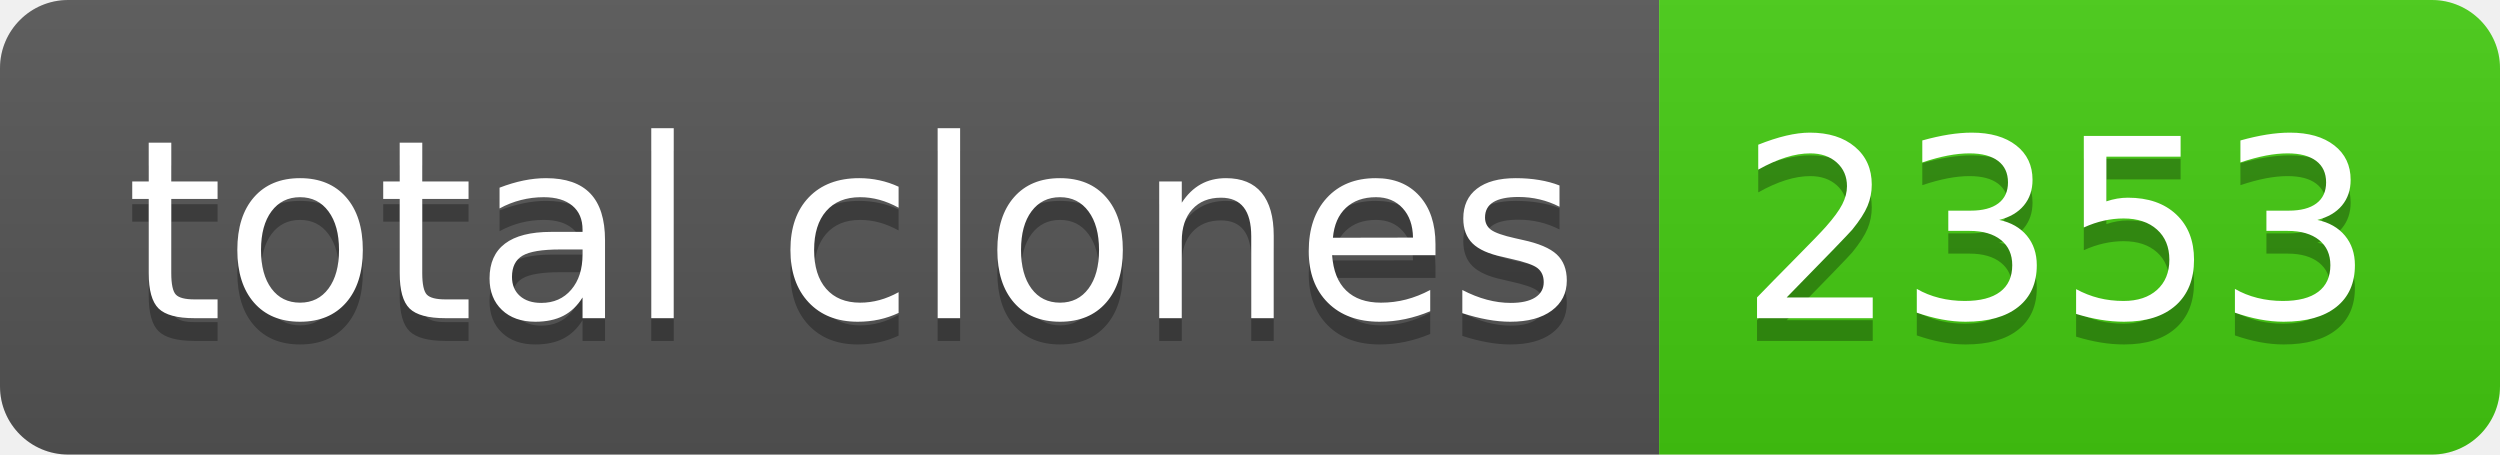
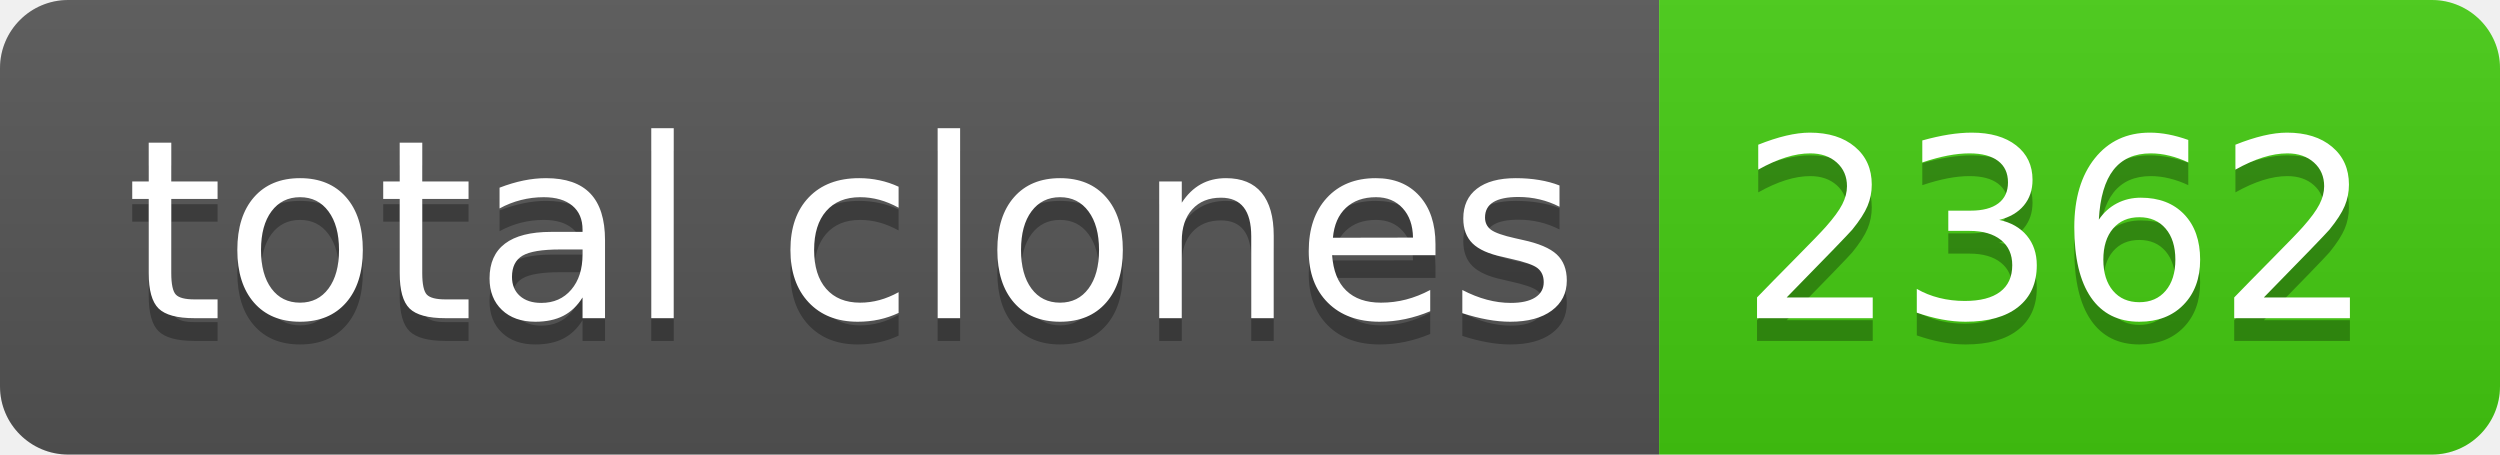
- <svg xmlns="http://www.w3.org/2000/svg" width="110" height="20" role="img" aria-label="total clones: 2353">
+ <svg xmlns="http://www.w3.org/2000/svg" width="110" height="20" role="img" aria-label="total clones: 2362">
  <linearGradient id="s" x2="0" y2="100%">
    <stop offset="0" stop-color="#bbb" stop-opacity=".1" />
    <stop offset="1" stop-opacity=".1" />
  </linearGradient>
  <clipPath id="r">
    <rect width="110" height="20" rx="3" fill="#fff" />
  </clipPath>
  <g clip-path="url(#r)">
    <rect width="73" height="20" fill="#555" />
    <rect x="73" width="37" height="20" fill="#4c1" />
    <rect width="110" height="20" fill="url(#s)" />
  </g>
  <g fill="#fff" text-anchor="middle" font-family="Verdana,Geneva,DejaVu Sans,sans-serif" text-rendering="geometricPrecision" font-size="110">
    <text aria-hidden="true" x="375" y="150" fill="#010101" fill-opacity=".3" transform="scale(.1)" textLength="630">total clones</text>
    <text x="375" y="140" transform="scale(.1)" fill="#fff" textLength="630">total clones</text>
-     <text aria-hidden="true" x="905" y="150" fill="#010101" fill-opacity=".3" transform="scale(.1)" textLength="270">2353</text>
-     <text x="905" y="140" transform="scale(.1)" fill="#fff" textLength="270">2353</text>
+     <text aria-hidden="true" x="905" y="150" fill="#010101" fill-opacity=".3" transform="scale(.1)" textLength="270">2362</text>
+     <text x="905" y="140" transform="scale(.1)" fill="#fff" textLength="270">2362</text>
  </g>
</svg>
